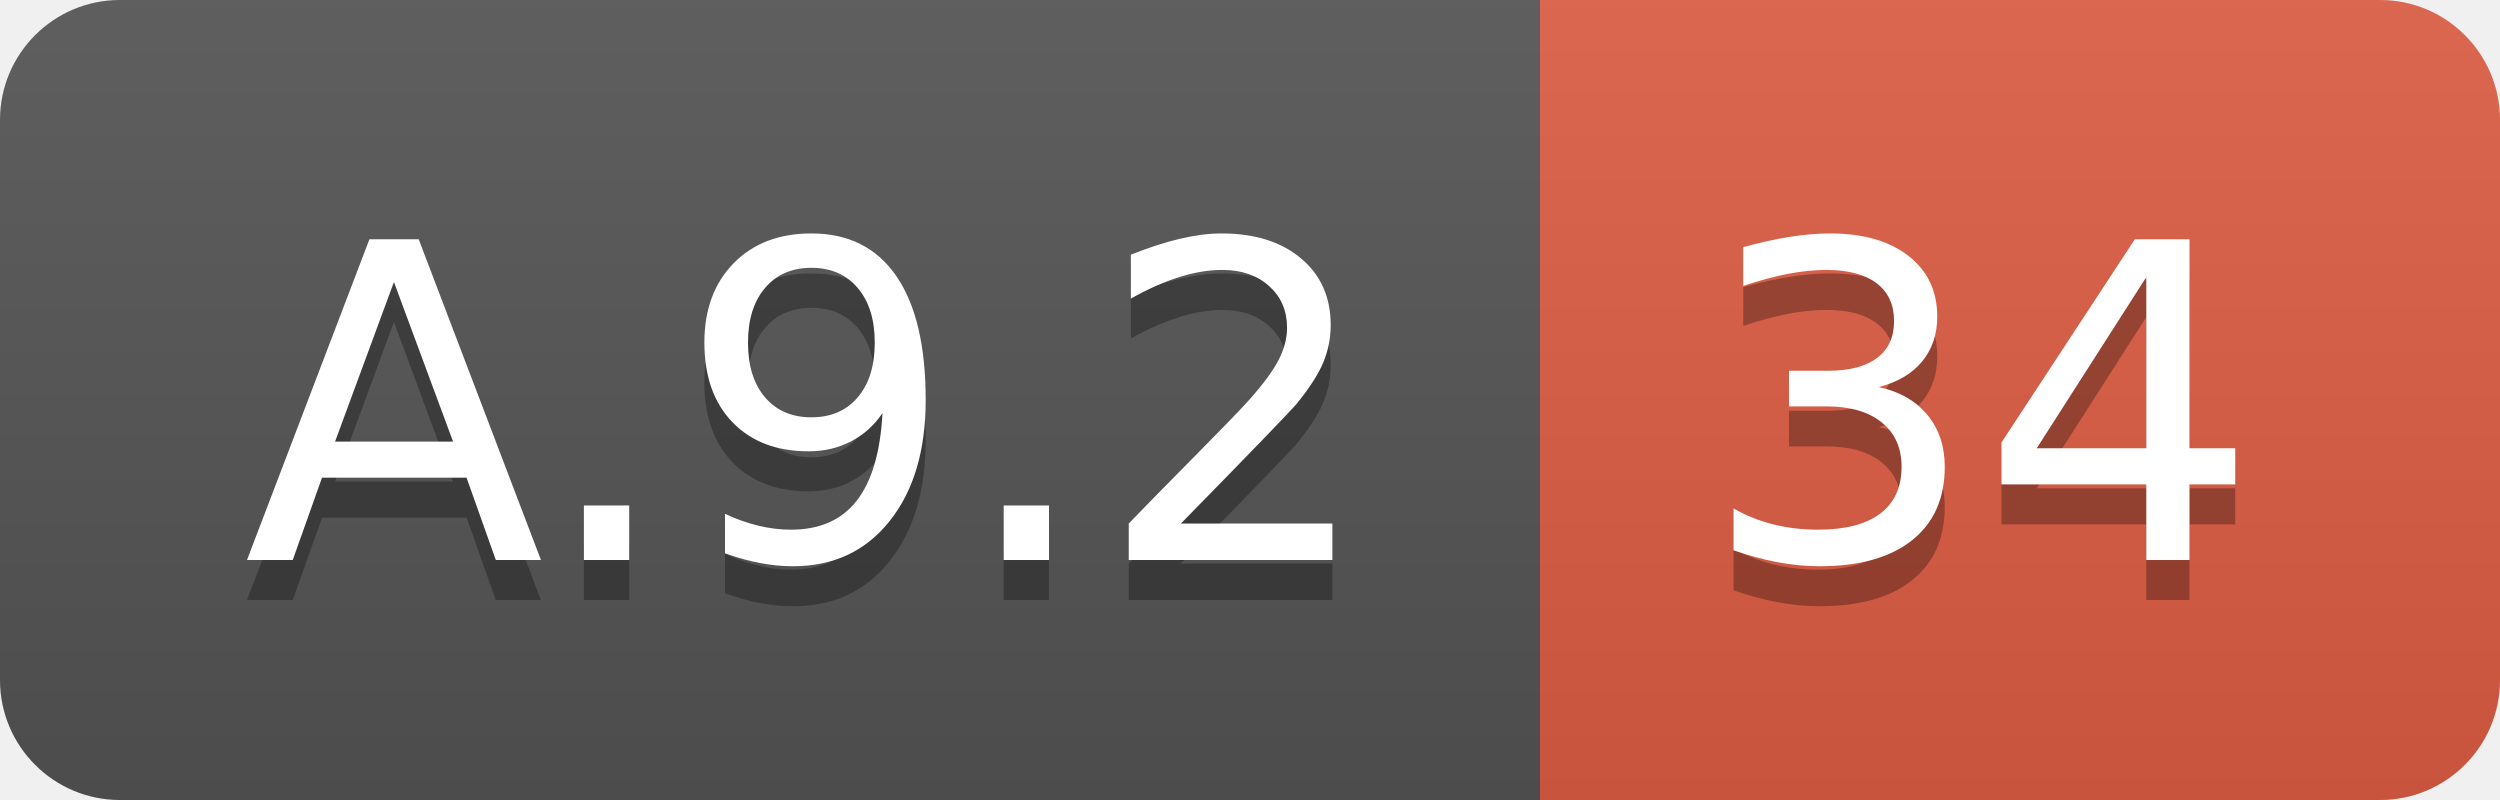
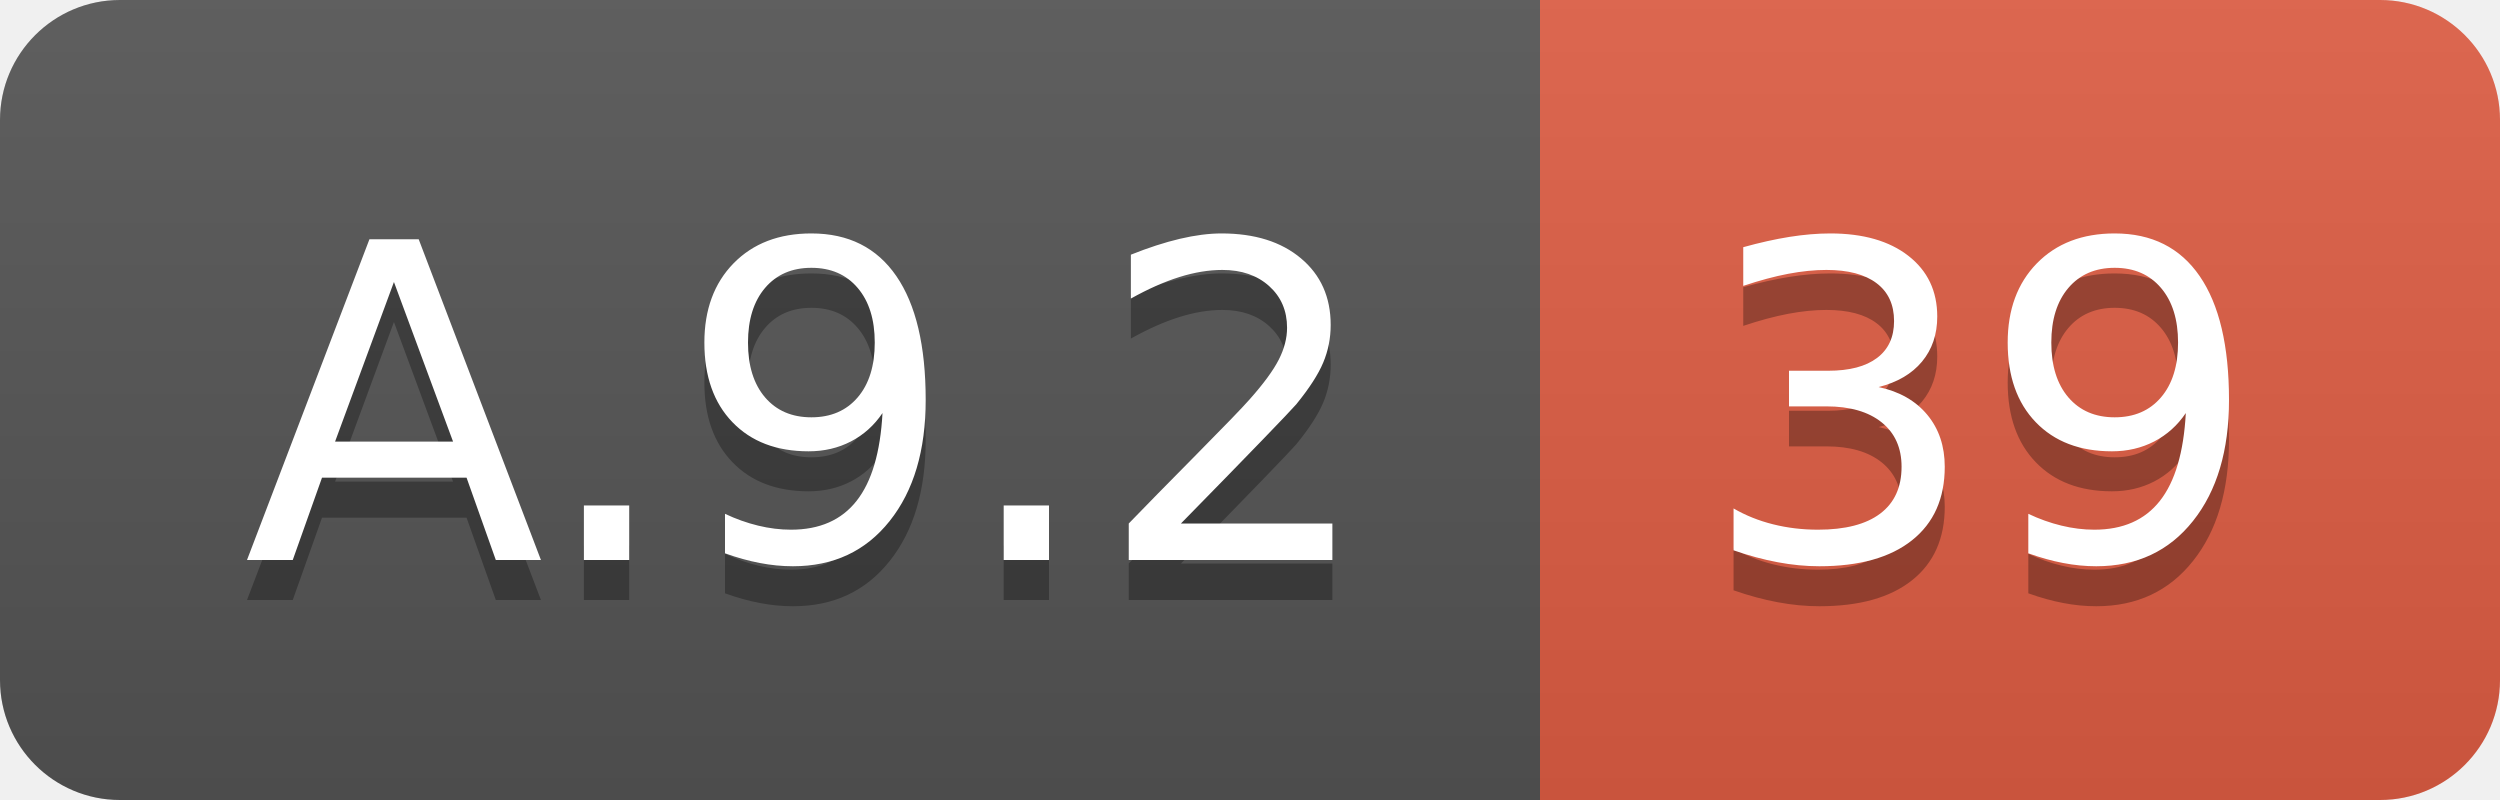
<svg xmlns="http://www.w3.org/2000/svg" width="62.5" height="20">
  <linearGradient id="smooth" x2="0" y2="100%">
    <stop offset="0" stop-color="#bbb" stop-opacity=".1" />
    <stop offset="1" stop-opacity=".1" />
  </linearGradient>
  <clipPath id="round">
    <rect width="62.5" height="20" rx="3" fill="#fff" />
  </clipPath>
  <g clip-path="url(#round)">
    <rect width="38.5" height="20" fill="#555" />
    <rect x="38.5" width="24.0" height="20" fill="#e05d44" />
    <rect width="62.5" height="20" fill="url(#smooth)" />
  </g>
  <g fill="#fff" text-anchor="middle" font-family="DejaVu Sans,Verdana,Geneva,sans-serif" font-size="110">
    <text x="202.5" y="150" fill="#010101" fill-opacity=".3" transform="scale(0.1)" textLength="285.0" lengthAdjust="spacing">A.9.2</text>
    <text x="202.5" y="140" transform="scale(0.1)" textLength="285.0" lengthAdjust="spacing">A.9.2</text>
-     <text x="495.0" y="150" fill="#010101" fill-opacity=".3" transform="scale(0.1)" textLength="140.0" lengthAdjust="spacing">34</text>
-     <text x="495.0" y="140" transform="scale(0.1)" textLength="140.0" lengthAdjust="spacing">34</text>
+     <text x="495.0" y="150" fill="#010101" fill-opacity=".3" transform="scale(0.1)" textLength="140.0" lengthAdjust="spacing">39</text>
+     <text x="495.0" y="140" transform="scale(0.1)" textLength="140.0" lengthAdjust="spacing">39</text>
  </g>
</svg>
